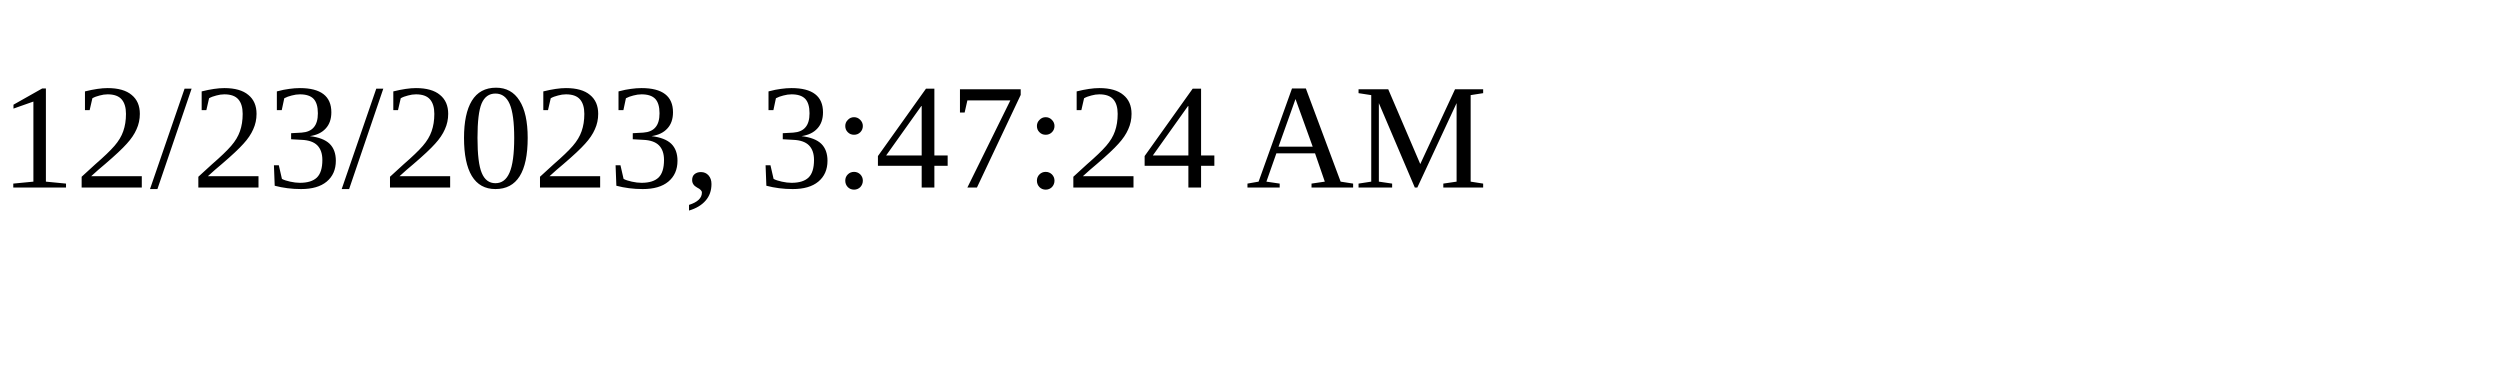
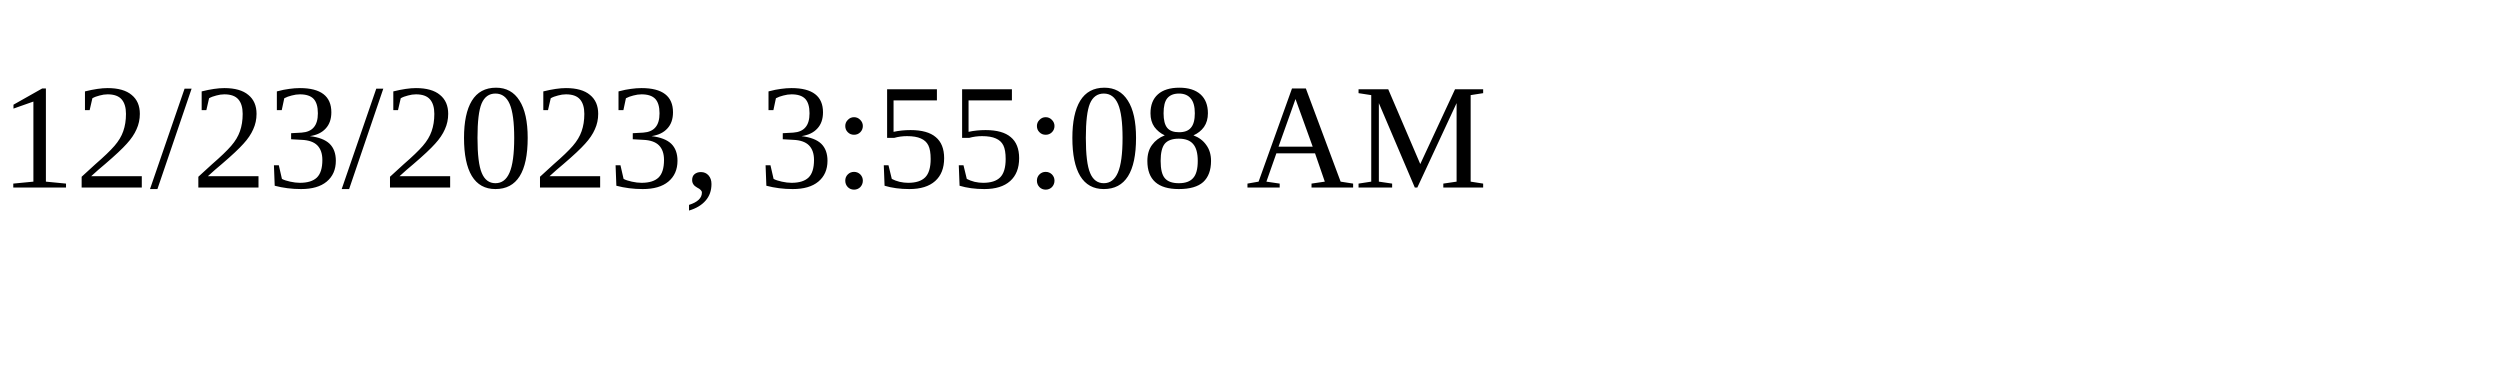
<svg xmlns="http://www.w3.org/2000/svg" height="30" width="200">
-   <text x="0" y="15">12/23/2023, 3:47:24 AM</text>
+   <text x="0" y="15">12/23/2023, 3:55:08 AM</text>
</svg>
